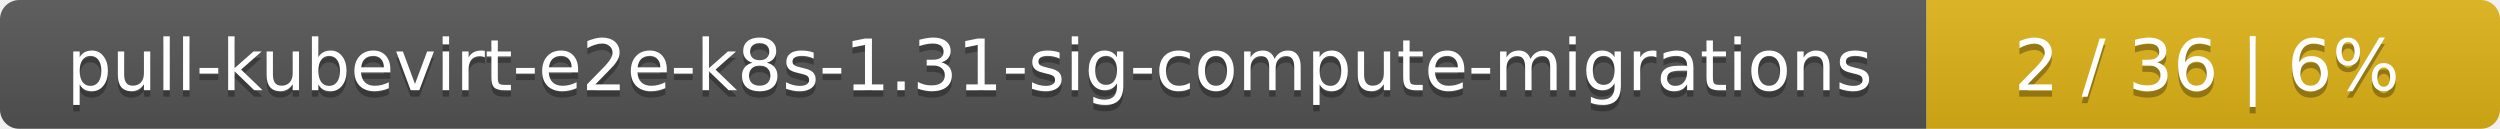
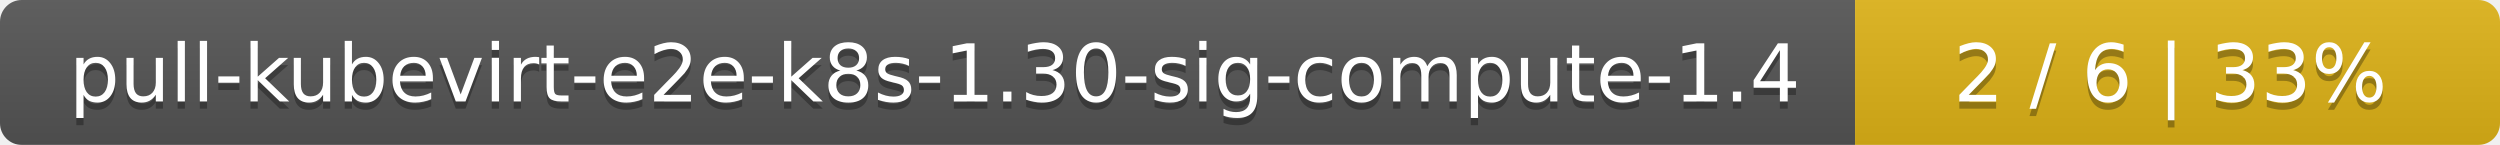
- <svg xmlns="http://www.w3.org/2000/svg" width="388" height="20">
+ <svg xmlns="http://www.w3.org/2000/svg" width="345" height="20">
  <linearGradient id="smooth" x2="0" y2="100%">
    <stop offset="0" stop-color="#bbb" stop-opacity=".1" />
    <stop offset="1" stop-opacity=".1" />
  </linearGradient>
  <mask id="round">
-     <rect width="388" height="20" rx="3" fill="#fff" />
+     <rect width="345" height="20" rx="3" fill="#fff" />
  </mask>
  <g mask="url(#round)">
-     <rect width="299" height="20" fill="#555" />
-     <rect x="299" width="89" height="20" fill="#dfb317" />
-     <rect width="388" height="20" fill="url(#smooth)" />
+     <rect width="256" height="20" fill="#555" />
+     <rect x="256" width="89" height="20" fill="#dfb317" />
+     <rect width="345" height="20" fill="url(#smooth)" />
  </g>
  <g fill="#fff" text-anchor="middle" font-family="DejaVu Sans,Verdana,Geneva,sans-serif" font-size="11">
-     <text x="150.5" y="15" fill="#010101" fill-opacity=".3">pull-kubevirt-e2e-k8s-1.31-sig-compute-migrations</text>
-     <text x="150.5" y="14">pull-kubevirt-e2e-k8s-1.31-sig-compute-migrations</text>
-     <text x="342.5" y="15" fill="#010101" fill-opacity=".3">2 / 36    |    6%</text>
-     <text x="342.5" y="14">2 / 36    |    6%</text>
+     <text x="129" y="15" fill="#010101" fill-opacity=".3">pull-kubevirt-e2e-k8s-1.30-sig-compute-1.4</text>
+     <text x="129" y="14">pull-kubevirt-e2e-k8s-1.30-sig-compute-1.4</text>
+     <text x="299.5" y="15" fill="#010101" fill-opacity=".3">2 / 6    |    33%</text>
+     <text x="299.5" y="14">2 / 6    |    33%</text>
  </g>
</svg>
